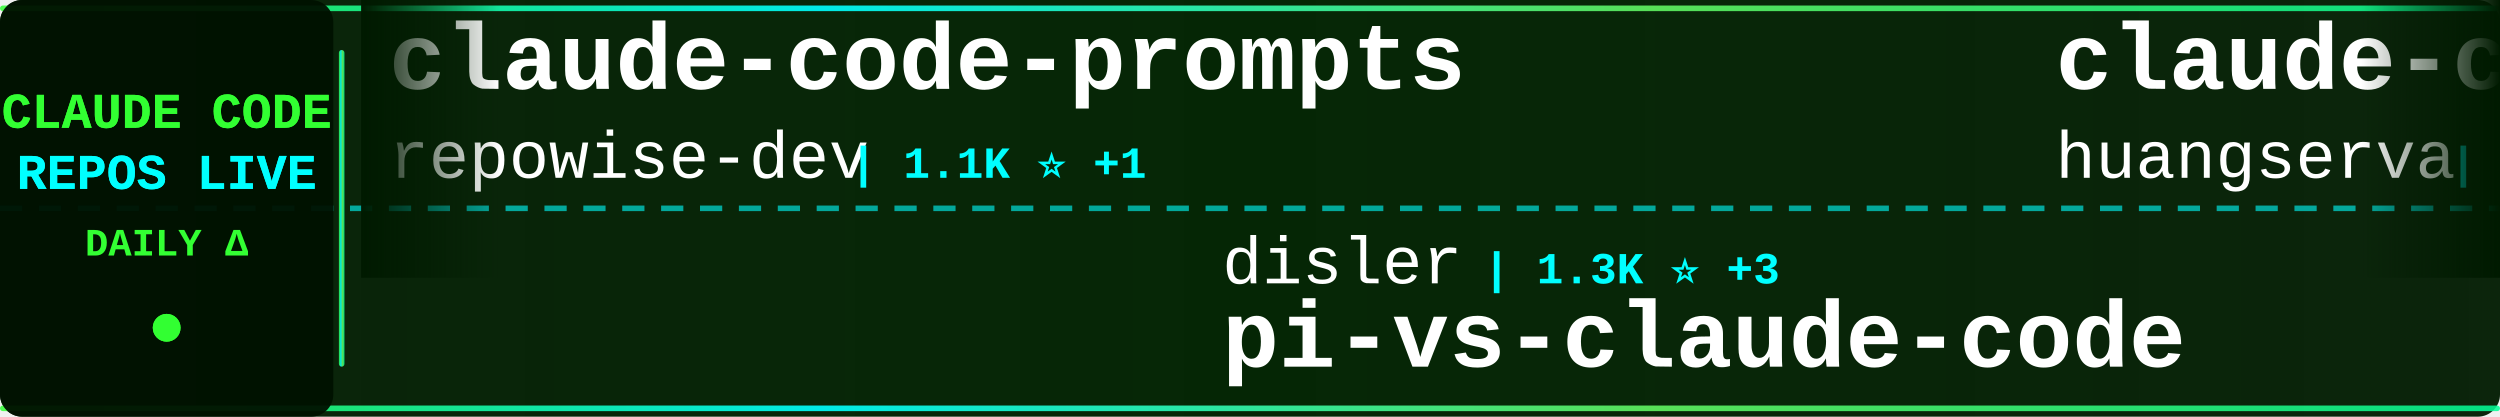
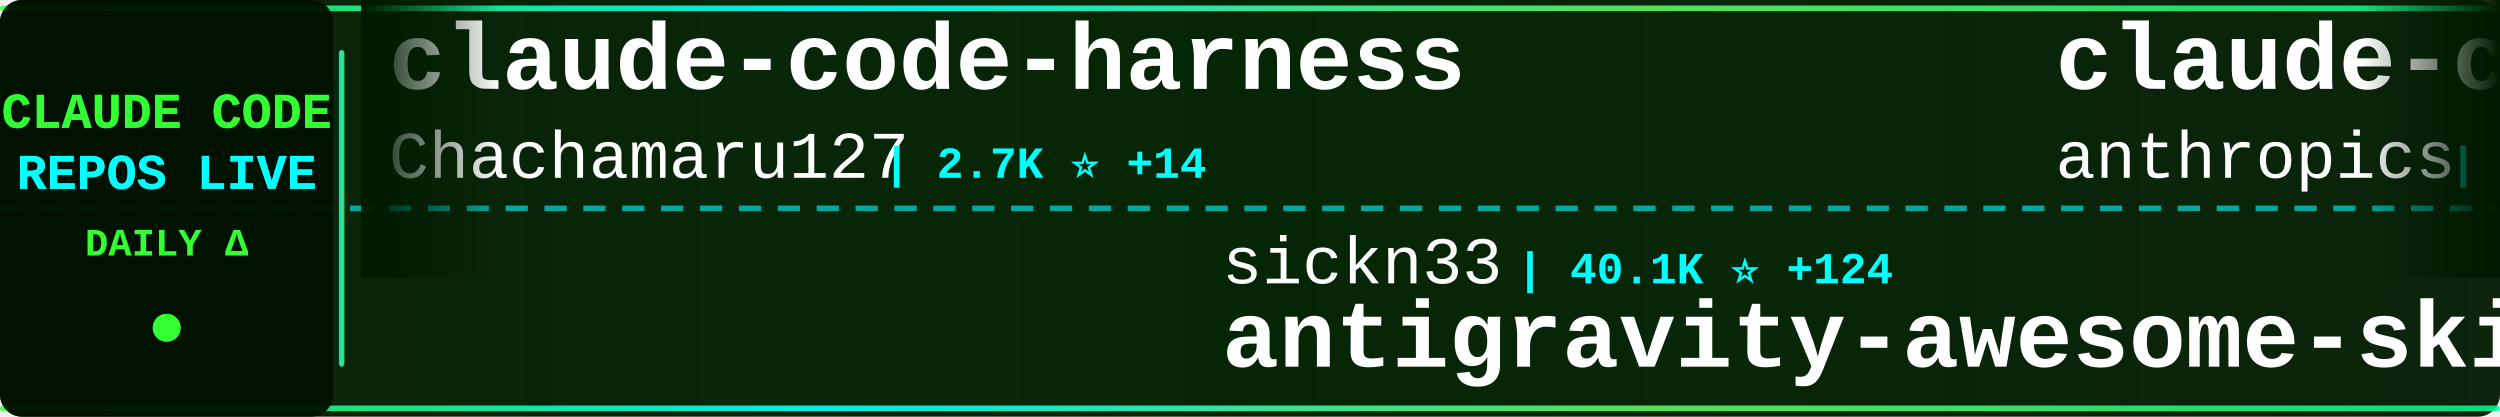
<svg xmlns="http://www.w3.org/2000/svg" width="900" height="150">
  <defs>
    <linearGradient id="tickerBg" x1="0%" y1="0%" x2="100%" y2="0%">
      <stop offset="0%" style="stop-color:#001a00;stop-opacity:0.95" />
      <stop offset="50%" style="stop-color:#002200;stop-opacity:0.98" />
      <stop offset="100%" style="stop-color:#001a00;stop-opacity:0.95" />
    </linearGradient>
    <linearGradient id="borderGrad" x1="0%" y1="0%" x2="100%" y2="0%">
      <stop offset="0%" style="stop-color:#33ff33;stop-opacity:0.85">
        <animate attributeName="stop-opacity" values="0.85;1;0.85" dur="2s" repeatCount="indefinite" />
      </stop>
      <stop offset="33%" style="stop-color:#00ffff;stop-opacity:0.9">
        <animate attributeName="stop-opacity" values="0.9;1;0.9" dur="2.2s" repeatCount="indefinite" />
      </stop>
      <stop offset="66%" style="stop-color:#66ff66;stop-opacity:0.85">
        <animate attributeName="stop-opacity" values="0.85;1;0.85" dur="1.8s" repeatCount="indefinite" />
      </stop>
      <stop offset="100%" style="stop-color:#00ff99;stop-opacity:0.85">
        <animate attributeName="stop-opacity" values="0.85;1;0.85" dur="2s" repeatCount="indefinite" />
      </stop>
    </linearGradient>
    <filter id="textGlow">
      <feGaussianBlur stdDeviation="0.1" result="coloredBlur" />
      <feMerge>
        <feMergeNode in="coloredBlur" />
        <feMergeNode in="SourceGraphic" />
      </feMerge>
    </filter>
    <filter id="metricGlow">
      <feGaussianBlur stdDeviation="0.2" result="coloredBlur" />
      <feMerge>
        <feMergeNode in="coloredBlur" />
        <feMergeNode in="SourceGraphic" />
      </feMerge>
    </filter>
    <linearGradient id="leftFade" x1="0%" y1="0%" x2="100%" y2="0%">
      <stop offset="0%" style="stop-color:#001a00;stop-opacity:1" />
      <stop offset="100%" style="stop-color:#001a00;stop-opacity:0" />
    </linearGradient>
    <linearGradient id="rightFade" x1="0%" y1="0%" x2="100%" y2="0%">
      <stop offset="0%" style="stop-color:#001a00;stop-opacity:0" />
      <stop offset="100%" style="stop-color:#001a00;stop-opacity:1" />
    </linearGradient>
  </defs>
  <rect width="900" height="150" fill="url(#tickerBg)" rx="8" />
  <rect x="0" y="2" width="900" height="2" fill="url(#borderGrad)" rx="1" />
  <rect x="0" y="146" width="900" height="2" fill="url(#borderGrad)" rx="1" />
  <line x1="0" y1="75" x2="900" y2="75" stroke="#00ffff" stroke-width="2" stroke-dasharray="8 6" opacity="0.6" />
  <rect x="0" y="0" width="120" height="150" fill="#001100" opacity="0.95" rx="8" />
  <text x="60" y="46" font-family="'Courier New', monospace" font-size="18" font-weight="bold" fill="#33ff33" text-anchor="middle" filter="url(#textGlow)">
    CLAUDE CODE
  </text>
  <text x="60" y="68" font-family="'Courier New', monospace" font-size="18" font-weight="bold" fill="#00ffff" text-anchor="middle" filter="url(#textGlow)">
    REPOS LIVE
  </text>
  <text x="60" y="92" font-family="'Courier New', monospace" font-size="14" font-weight="bold" fill="#33ff33" text-anchor="middle">
    DAILY Δ
  </text>
  <circle cx="60" cy="118" r="5" fill="#33ff33" filter="url(#metricGlow)">
    <animate attributeName="r" values="4;6;4" dur="1.5s" repeatCount="indefinite" />
    <animate attributeName="opacity" values="0.6;1;0.6" dur="1.5s" repeatCount="indefinite" />
  </circle>
  <rect x="122" y="18" width="2" height="114" fill="url(#borderGrad)" rx="1" />
  <clipPath id="tickerClip">
    <rect x="130" y="0" width="770" height="150" />
  </clipPath>
  <g clip-path="url(#tickerClip)">
    <g id="tickerItems">
      <animateTransform attributeName="transform" attributeType="XML" type="translate" from="0 0" to="-3000 0" dur="54s" repeatCount="indefinite" />
      <g transform="translate(0, 0)">
-         <text x="140" y="32" font-family="'Courier New', monospace" font-size="34" font-weight="bold" fill="#ffffff">claude-code-prompts</text>
-         <text x="140" y="64" font-family="'Courier New', monospace" font-size="24" font-weight="normal" fill="#ffffff" opacity="1.0">repowise-dev</text>
-         <text x="306" y="64" font-family="'Courier New', monospace" font-size="16" font-weight="bold" fill="#00ffff"> | 1.1K ⭐ +1</text>
+         <text x="140" y="32" font-family="'Courier New', monospace" font-size="34" font-weight="bold" fill="#ffffff">claude-code-harness</text>
+         <text x="140" y="64" font-family="'Courier New', monospace" font-size="24" font-weight="normal" fill="#ffffff" opacity="1.0">Chachamaru127</text>
+         <text x="318" y="64" font-family="'Courier New', monospace" font-size="16" font-weight="bold" fill="#00ffff"> | 2.7K ⭐ +14</text>
      </g>
      <g transform="translate(300, 0)">
-         <text x="140" y="102" font-family="'Courier New', monospace" font-size="24" font-weight="normal" fill="#ffffff" opacity="1.0">disler</text>
-         <text x="234" y="102" font-family="'Courier New', monospace" font-size="16" font-weight="bold" fill="#00ffff"> | 1.3K ⭐ +3</text>
-         <text x="140" y="132" font-family="'Courier New', monospace" font-size="34" font-weight="bold" fill="#ffffff">pi-vs-claude-code</text>
+         <text x="140" y="102" font-family="'Courier New', monospace" font-size="24" font-weight="normal" fill="#ffffff" opacity="1.0">sickn33</text>
+         <text x="246" y="102" font-family="'Courier New', monospace" font-size="16" font-weight="bold" fill="#00ffff"> | 40.1K ⭐ +124</text>
+         <text x="140" y="132" font-family="'Courier New', monospace" font-size="34" font-weight="bold" fill="#ffffff">antigravity-awesome-skil...</text>
      </g>
      <g transform="translate(600, 0)">
-         <text x="140" y="32" font-family="'Courier New', monospace" font-size="34" font-weight="bold" fill="#ffffff">claude-code-cli</text>
-         <text x="140" y="64" font-family="'Courier New', monospace" font-size="24" font-weight="normal" fill="#ffffff" opacity="1.0">huangserva</text>
-         <text x="282" y="64" font-family="'Courier New', monospace" font-size="16" font-weight="bold" fill="#00ffff"> | 599 ⭐</text>
+         <text x="140" y="32" font-family="'Courier New', monospace" font-size="34" font-weight="bold" fill="#ffffff">claude-code-action</text>
+         <text x="140" y="64" font-family="'Courier New', monospace" font-size="24" font-weight="normal" fill="#ffffff" opacity="1.0">anthropics</text>
+         <text x="282" y="64" font-family="'Courier New', monospace" font-size="16" font-weight="bold" fill="#00ffff"> | 7.9K ⭐ +10</text>
      </g>
      <g transform="translate(900, 0)">
-         <text x="140" y="102" font-family="'Courier New', monospace" font-size="24" font-weight="normal" fill="#ffffff" opacity="1.0">nicedreamzapp</text>
-         <text x="318" y="102" font-family="'Courier New', monospace" font-size="16" font-weight="bold" fill="#00ffff"> | 2.7K ⭐ +2</text>
-         <text x="140" y="132" font-family="'Courier New', monospace" font-size="34" font-weight="bold" fill="#ffffff">claude-code-local</text>
+         <text x="140" y="102" font-family="'Courier New', monospace" font-size="24" font-weight="normal" fill="#ffffff" opacity="1.0">wanshuiyin</text>
+         <text x="282" y="102" font-family="'Courier New', monospace" font-size="16" font-weight="bold" fill="#00ffff"> | 11.7K ⭐ +89</text>
+         <text x="140" y="132" font-family="'Courier New', monospace" font-size="34" font-weight="bold" fill="#ffffff">Auto-claude-code-researc...</text>
      </g>
      <g transform="translate(1200, 0)">
-         <text x="140" y="32" font-family="'Courier New', monospace" font-size="34" font-weight="bold" fill="#ffffff">claude-code</text>
-         <text x="140" y="64" font-family="'Courier New', monospace" font-size="24" font-weight="normal" fill="#ffffff" opacity="1.0">T-Lab-CUHKSZ</text>
-         <text x="306" y="64" font-family="'Courier New', monospace" font-size="16" font-weight="bold" fill="#00ffff"> | 317 ⭐</text>
+         <text x="140" y="32" font-family="'Courier New', monospace" font-size="34" font-weight="bold" fill="#ffffff">ralph-claude-code</text>
+         <text x="140" y="64" font-family="'Courier New', monospace" font-size="24" font-weight="normal" fill="#ffffff" opacity="1.0">frankbria</text>
+         <text x="270" y="64" font-family="'Courier New', monospace" font-size="16" font-weight="bold" fill="#00ffff"> | 9.3K ⭐ +8</text>
      </g>
      <g transform="translate(1500, 0)">
-         <text x="140" y="102" font-family="'Courier New', monospace" font-size="24" font-weight="normal" fill="#ffffff" opacity="1.0">disler</text>
-         <text x="234" y="102" font-family="'Courier New', monospace" font-size="16" font-weight="bold" fill="#00ffff"> | 3.7K ⭐ +1</text>
-         <text x="140" y="132" font-family="'Courier New', monospace" font-size="34" font-weight="bold" fill="#ffffff">claude-code-hooks-master...</text>
+         <text x="140" y="102" font-family="'Courier New', monospace" font-size="24" font-weight="normal" fill="#ffffff" opacity="1.0">centminmod</text>
+         <text x="282" y="102" font-family="'Courier New', monospace" font-size="16" font-weight="bold" fill="#00ffff"> | 2.4K ⭐ +3</text>
+         <text x="140" y="132" font-family="'Courier New', monospace" font-size="34" font-weight="bold" fill="#ffffff">my-claude-code-setup</text>
      </g>
      <g transform="translate(1800, 0)">
-         <text x="140" y="32" font-family="'Courier New', monospace" font-size="34" font-weight="bold" fill="#ffffff">Claude-code</text>
-         <text x="140" y="64" font-family="'Courier New', monospace" font-size="24" font-weight="normal" fill="#ffffff" opacity="1.0">zstmfhy</text>
-         <text x="246" y="64" font-family="'Courier New', monospace" font-size="16" font-weight="bold" fill="#00ffff"> | 190 ⭐</text>
+         <text x="140" y="32" font-family="'Courier New', monospace" font-size="34" font-weight="bold" fill="#ffffff">claude-code-plugins-plus...</text>
+         <text x="140" y="64" font-family="'Courier New', monospace" font-size="24" font-weight="normal" fill="#ffffff" opacity="1.0">jeremylongshore</text>
+         <text x="342" y="64" font-family="'Courier New', monospace" font-size="16" font-weight="bold" fill="#00ffff"> | 2.3K ⭐ +7</text>
      </g>
      <g transform="translate(2100, 0)">
-         <text x="140" y="102" font-family="'Courier New', monospace" font-size="24" font-weight="normal" fill="#ffffff" opacity="1.0">Windy3f3f3f3f</text>
-         <text x="318" y="102" font-family="'Courier New', monospace" font-size="16" font-weight="bold" fill="#00ffff"> | 1.4K ⭐ +8</text>
-         <text x="140" y="132" font-family="'Courier New', monospace" font-size="34" font-weight="bold" fill="#ffffff">claude-code-from-scratch</text>
+         <text x="140" y="102" font-family="'Courier New', monospace" font-size="24" font-weight="normal" fill="#ffffff" opacity="1.0">pedrohcgs</text>
+         <text x="270" y="102" font-family="'Courier New', monospace" font-size="16" font-weight="bold" fill="#00ffff"> | 1.2K ⭐ +5</text>
+         <text x="140" y="132" font-family="'Courier New', monospace" font-size="34" font-weight="bold" fill="#ffffff">claude-code-my-workflow</text>
      </g>
      <g transform="translate(2400, 0)">
-         <text x="140" y="32" font-family="'Courier New', monospace" font-size="34" font-weight="bold" fill="#ffffff">claude-code-webui</text>
-         <text x="140" y="64" font-family="'Courier New', monospace" font-size="24" font-weight="normal" fill="#ffffff" opacity="1.0">sugyan</text>
-         <text x="234" y="64" font-family="'Courier New', monospace" font-size="16" font-weight="bold" fill="#00ffff"> | 1.1K ⭐ +3</text>
+         <text x="140" y="32" font-family="'Courier New', monospace" font-size="34" font-weight="bold" fill="#ffffff">claude-code</text>
+         <text x="140" y="64" font-family="'Courier New', monospace" font-size="24" font-weight="normal" fill="#ffffff" opacity="1.0">codeaashu</text>
+         <text x="270" y="64" font-family="'Courier New', monospace" font-size="16" font-weight="bold" fill="#00ffff"> | 2.8K ⭐ +10</text>
      </g>
      <g transform="translate(2700, 0)">
-         <text x="140" y="102" font-family="'Courier New', monospace" font-size="24" font-weight="normal" fill="#ffffff" opacity="1.0">AprilNEA</text>
-         <text x="258" y="102" font-family="'Courier New', monospace" font-size="16" font-weight="bold" fill="#00ffff"> | 384 ⭐</text>
-         <text x="140" y="132" font-family="'Courier New', monospace" font-size="34" font-weight="bold" fill="#ffffff">claude-code-source</text>
+         <text x="140" y="102" font-family="'Courier New', monospace" font-size="24" font-weight="normal" fill="#ffffff" opacity="1.0">router-for-me</text>
+         <text x="318" y="102" font-family="'Courier New', monospace" font-size="16" font-weight="bold" fill="#00ffff"> | 36.7K ⭐ +286</text>
+         <text x="140" y="132" font-family="'Courier New', monospace" font-size="34" font-weight="bold" fill="#ffffff">CLIProxyAPI</text>
      </g>
      <g transform="translate(3000, 0)">
-         <text x="140" y="32" font-family="'Courier New', monospace" font-size="34" font-weight="bold" fill="#ffffff">claude-code-prompts</text>
-         <text x="140" y="64" font-family="'Courier New', monospace" font-size="24" font-weight="normal" fill="#ffffff" opacity="1.0">repowise-dev</text>
-         <text x="306" y="64" font-family="'Courier New', monospace" font-size="16" font-weight="bold" fill="#00ffff"> | 1.1K ⭐ +1</text>
+         <text x="140" y="32" font-family="'Courier New', monospace" font-size="34" font-weight="bold" fill="#ffffff">claude-code-harness</text>
+         <text x="140" y="64" font-family="'Courier New', monospace" font-size="24" font-weight="normal" fill="#ffffff" opacity="1.0">Chachamaru127</text>
+         <text x="318" y="64" font-family="'Courier New', monospace" font-size="16" font-weight="bold" fill="#00ffff"> | 2.7K ⭐ +14</text>
      </g>
      <g transform="translate(3300, 0)">
-         <text x="140" y="102" font-family="'Courier New', monospace" font-size="24" font-weight="normal" fill="#ffffff" opacity="1.0">disler</text>
-         <text x="234" y="102" font-family="'Courier New', monospace" font-size="16" font-weight="bold" fill="#00ffff"> | 1.3K ⭐ +3</text>
-         <text x="140" y="132" font-family="'Courier New', monospace" font-size="34" font-weight="bold" fill="#ffffff">pi-vs-claude-code</text>
+         <text x="140" y="102" font-family="'Courier New', monospace" font-size="24" font-weight="normal" fill="#ffffff" opacity="1.0">sickn33</text>
+         <text x="246" y="102" font-family="'Courier New', monospace" font-size="16" font-weight="bold" fill="#00ffff"> | 40.1K ⭐ +124</text>
+         <text x="140" y="132" font-family="'Courier New', monospace" font-size="34" font-weight="bold" fill="#ffffff">antigravity-awesome-skil...</text>
      </g>
      <g transform="translate(3600, 0)">
-         <text x="140" y="32" font-family="'Courier New', monospace" font-size="34" font-weight="bold" fill="#ffffff">claude-code-cli</text>
-         <text x="140" y="64" font-family="'Courier New', monospace" font-size="24" font-weight="normal" fill="#ffffff" opacity="1.0">huangserva</text>
-         <text x="282" y="64" font-family="'Courier New', monospace" font-size="16" font-weight="bold" fill="#00ffff"> | 599 ⭐</text>
+         <text x="140" y="32" font-family="'Courier New', monospace" font-size="34" font-weight="bold" fill="#ffffff">claude-code-action</text>
+         <text x="140" y="64" font-family="'Courier New', monospace" font-size="24" font-weight="normal" fill="#ffffff" opacity="1.0">anthropics</text>
+         <text x="282" y="64" font-family="'Courier New', monospace" font-size="16" font-weight="bold" fill="#00ffff"> | 7.9K ⭐ +10</text>
      </g>
      <g transform="translate(3900, 0)">
-         <text x="140" y="102" font-family="'Courier New', monospace" font-size="24" font-weight="normal" fill="#ffffff" opacity="1.0">nicedreamzapp</text>
-         <text x="318" y="102" font-family="'Courier New', monospace" font-size="16" font-weight="bold" fill="#00ffff"> | 2.7K ⭐ +2</text>
-         <text x="140" y="132" font-family="'Courier New', monospace" font-size="34" font-weight="bold" fill="#ffffff">claude-code-local</text>
+         <text x="140" y="102" font-family="'Courier New', monospace" font-size="24" font-weight="normal" fill="#ffffff" opacity="1.0">wanshuiyin</text>
+         <text x="282" y="102" font-family="'Courier New', monospace" font-size="16" font-weight="bold" fill="#00ffff"> | 11.7K ⭐ +89</text>
+         <text x="140" y="132" font-family="'Courier New', monospace" font-size="34" font-weight="bold" fill="#ffffff">Auto-claude-code-researc...</text>
      </g>
    </g>
  </g>
  <rect x="130" y="0" width="50" height="100" fill="url(#leftFade)" />
  <rect x="850" y="0" width="50" height="100" fill="url(#rightFade)" />
</svg>
